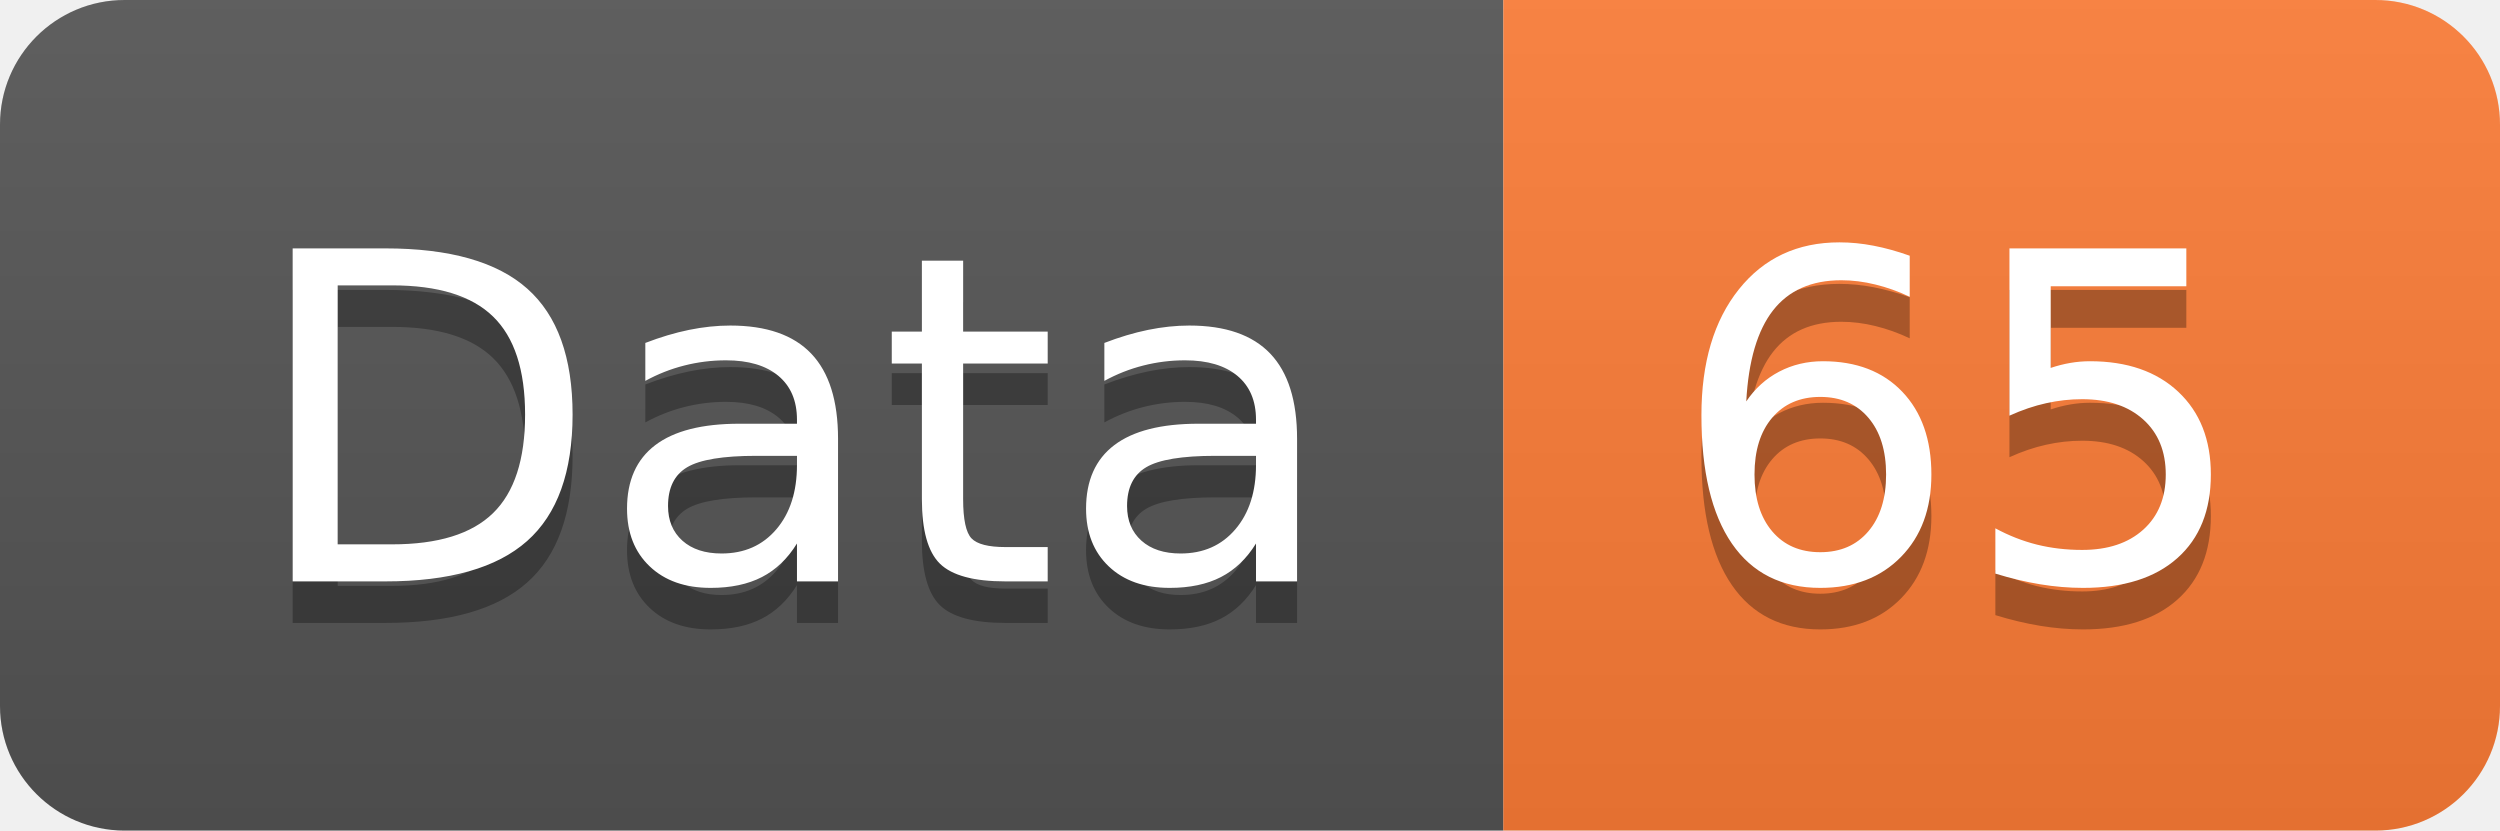
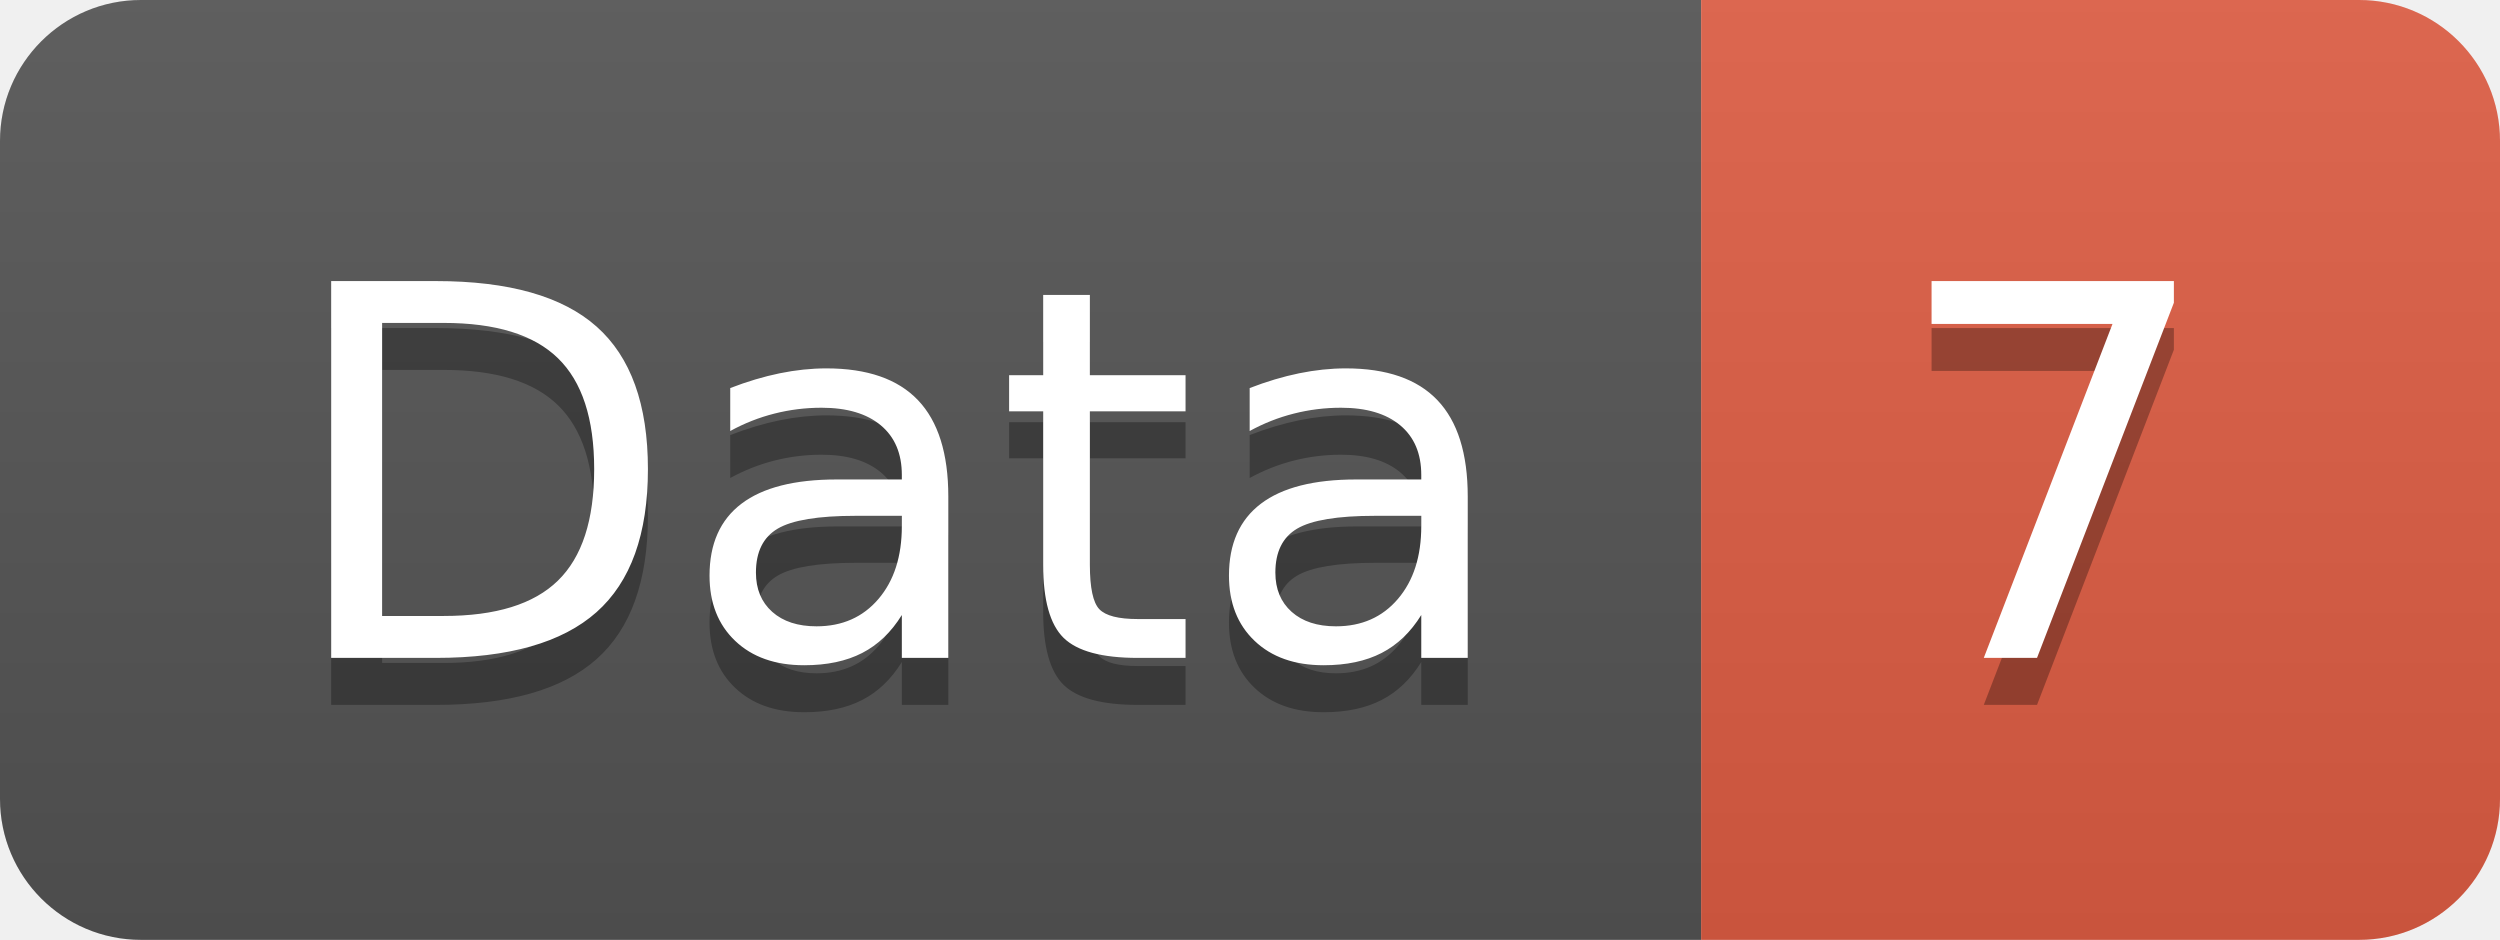
- <svg xmlns="http://www.w3.org/2000/svg" width="60.2" height="20">
+ <svg xmlns="http://www.w3.org/2000/svg" width="53.2" height="20">
  <linearGradient id="smooth" x2="0" y2="100%">
    <stop offset="0" stop-color="#bbb" stop-opacity=".1" />
    <stop offset="1" stop-opacity=".1" />
  </linearGradient>
  <clipPath id="round">
-     <rect width="60.2" height="20" rx="3" fill="#fff" />
+     <rect width="53.2" height="20" rx="3" fill="#fff" />
  </clipPath>
  <g clip-path="url(#round)">
    <rect width="36.2" height="20" fill="#555" />
-     <rect x="36.2" width="24.0" height="20" fill="#fe7d37" />
-     <rect width="60.2" height="20" fill="url(#smooth)" />
+     <rect x="36.2" width="17.0" height="20" fill="#e05d44" />
+     <rect width="53.2" height="20" fill="url(#smooth)" />
  </g>
  <g fill="#fff" text-anchor="middle" font-family="DejaVu Sans,Verdana,Geneva,sans-serif" font-size="110">
    <text x="191.0" y="150" fill="#010101" fill-opacity=".3" transform="scale(0.1)" textLength="262.0" lengthAdjust="spacing">Data</text>
    <text x="191.0" y="140" transform="scale(0.1)" textLength="262.0" lengthAdjust="spacing">Data</text>
-     <text x="472.0" y="150" fill="#010101" fill-opacity=".3" transform="scale(0.1)" textLength="140.0" lengthAdjust="spacing">65</text>
-     <text x="472.0" y="140" transform="scale(0.1)" textLength="140.0" lengthAdjust="spacing">65</text>
+     <text x="437.0" y="150" fill="#010101" fill-opacity=".3" transform="scale(0.1)" textLength="70.0" lengthAdjust="spacing">7</text>
+     <text x="437.0" y="140" transform="scale(0.1)" textLength="70.0" lengthAdjust="spacing">7</text>
  </g>
</svg>
